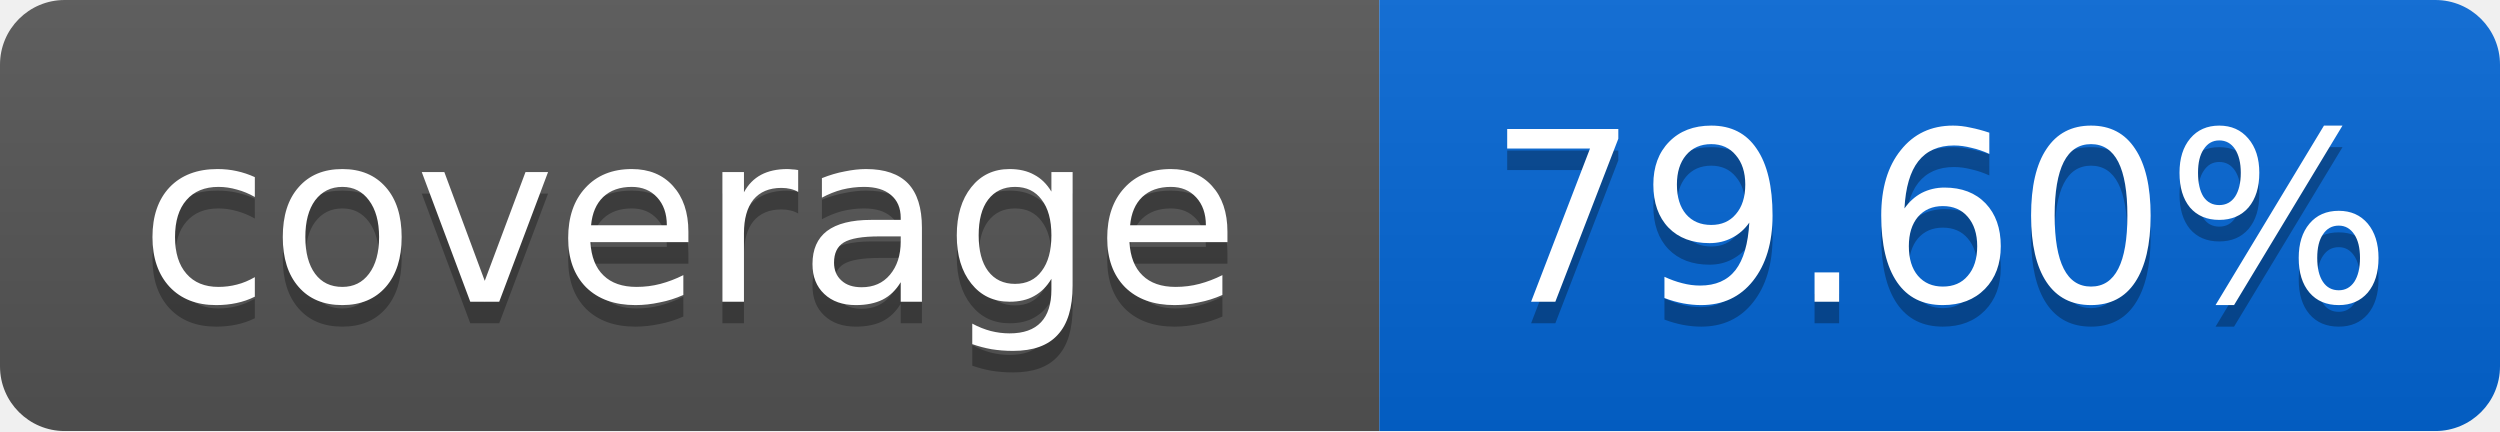
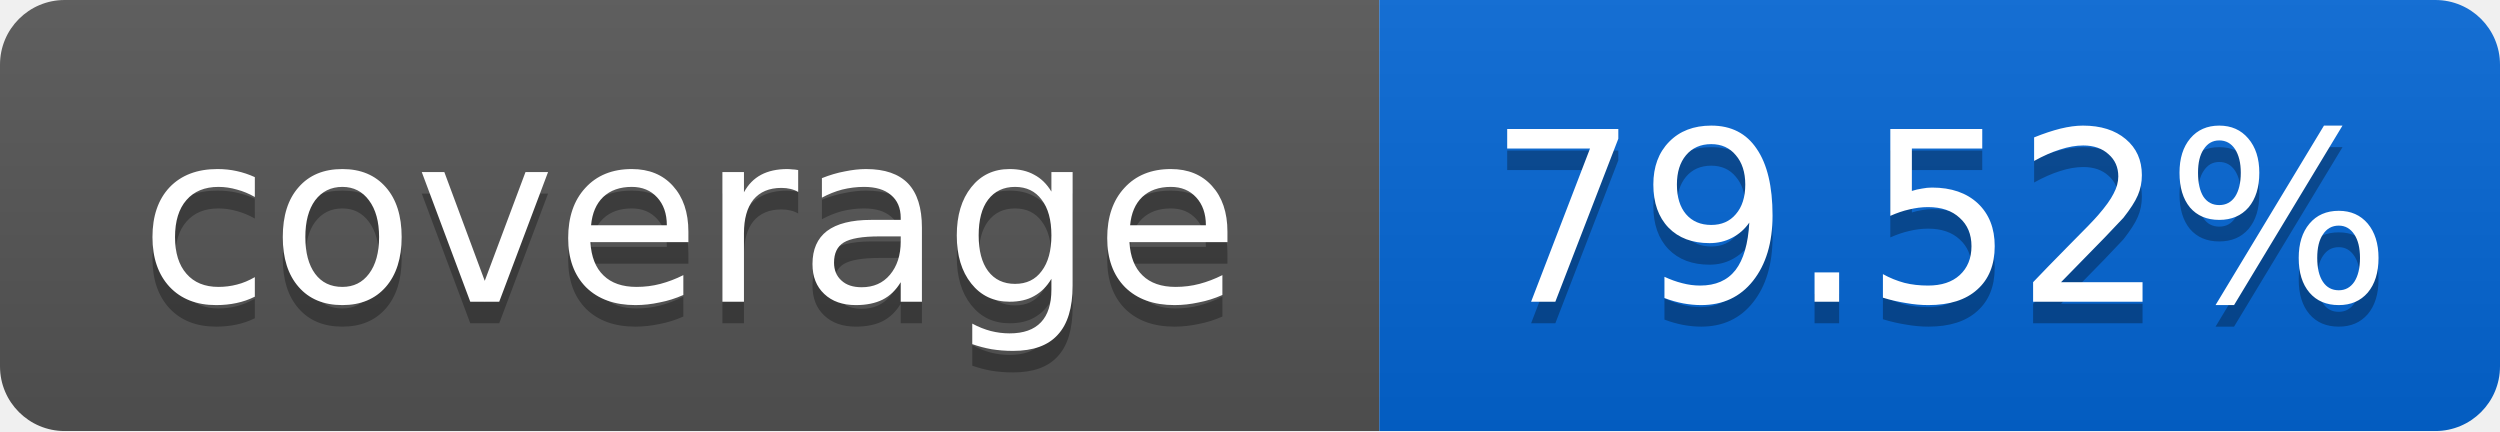
<svg xmlns="http://www.w3.org/2000/svg" width="116" height="20">
  <linearGradient id="smooth" x2="0" y2="100%">
    <stop offset="0" stop-color="#bbb" stop-opacity=".1" />
    <stop offset="1" stop-opacity=".1" />
  </linearGradient>
  <mask id="round">
    <rect width="116" height="20" rx="3" fill="#fff" />
  </mask>
  <g mask="url(#round)">
    <rect width="64" height="20" fill="#555" />
    <rect x="64" width="52" height="20" fill="#0366D6" />
    <rect width="116" height="20" fill="url(#smooth)" />
  </g>
  <g fill="#fff" text-anchor="middle" font-family="DejaVu Sans,Verdana,Geneva,sans-serif" font-size="11">
    <text x="32" y="15" fill="#010101" fill-opacity=".3">coverage</text>
    <text x="32" y="14">coverage</text>
-     <text x="90" y="15" fill="#010101" fill-opacity=".3">79.60%</text>
-     <text x="90" y="14">79.60%</text>
+     <text x="90" y="15" fill="#010101" fill-opacity=".3">79.52%</text>
+     <text x="90" y="14">79.52%</text>
  </g>
</svg>
